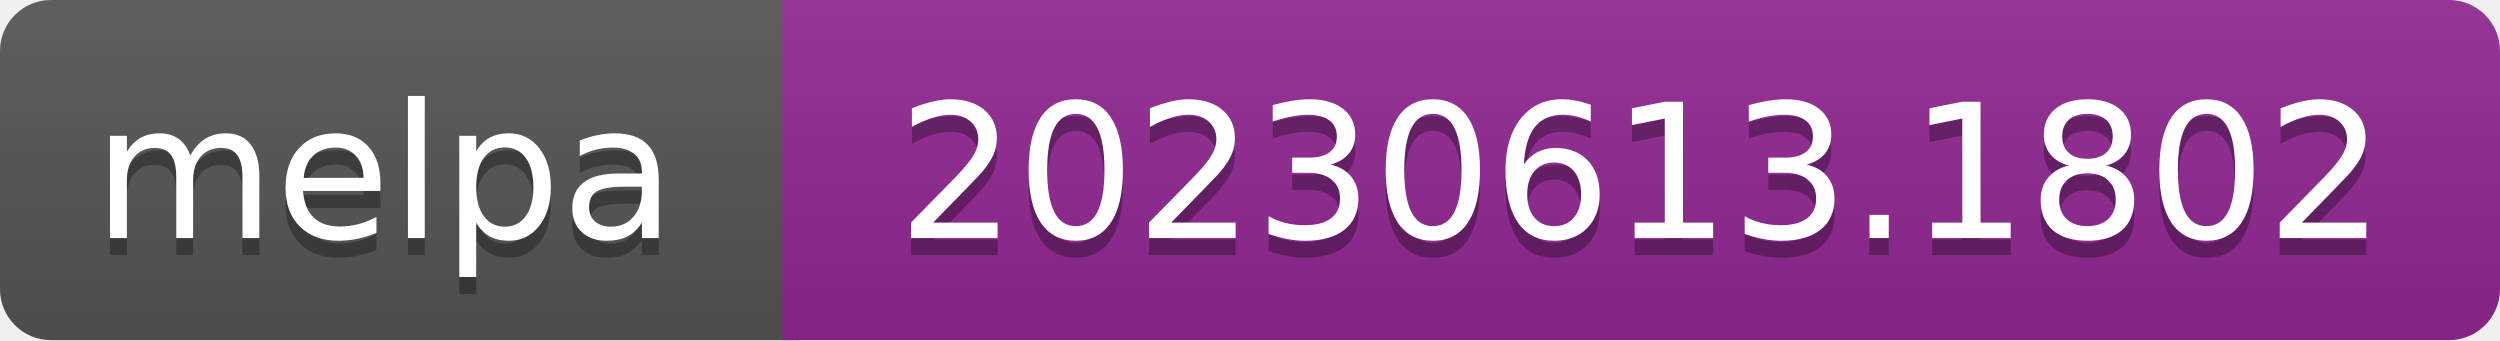
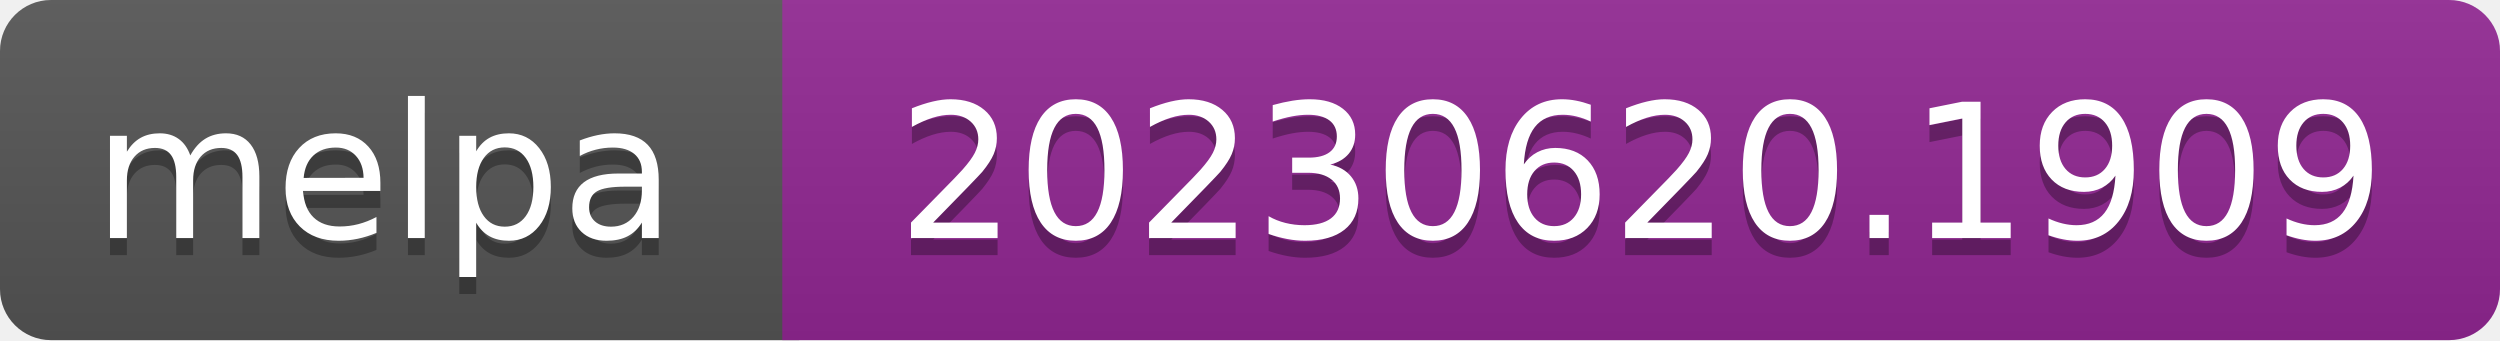
- <svg xmlns="http://www.w3.org/2000/svg" width="147" height="20" role="img" aria-label="melpa: 20230613.1802">
+ <svg xmlns="http://www.w3.org/2000/svg" width="147" height="20" role="img" aria-label="melpa: 20230620.1909">
  <linearGradient id="s" x2="0" y2="100%">
    <stop offset="0" stop-color="#bbb" stop-opacity=".1" />
    <stop offset="1" stop-opacity=".1" />
  </linearGradient>
  <clipPath id="r">
    <rect width="147" height="20" rx="3" fill="#fff" />
  </clipPath>
  <g clip-path="url(#r)">
    <rect width="47" height="20" fill="#555" />
    <rect x="46" width="147" height="20" fill="#922793" />
    <rect width="147" height="20" fill="url(#s)" />
  </g>
  <g fill="#fff" text-anchor="middle" font-family="Verdana,Geneva,DejaVu Sans,sans-serif" font-size="110" text-rendering="geometricPrecision">
    <text aria-hidden="true" x="226" y="150" fill="#010101" fill-opacity=".3" transform="scale(.1)" textLength="343">melpa</text>
    <text x="226" y="140" transform="scale(.1)" fill="#fff" textLength="343">melpa</text>
-     <text aria-hidden="true" x="965" y="150" fill="#010101" fill-opacity=".3" transform="scale(.1)" textLength="875">20230613.1802</text>
-     <text x="965" y="140" transform="scale(.1)" fill="#fff" textLength="875">20230613.1802</text>
+     <text aria-hidden="true" x="965" y="150" fill="#010101" fill-opacity=".3" transform="scale(.1)" textLength="875">20230620.1909</text>
+     <text x="965" y="140" transform="scale(.1)" fill="#fff" textLength="875">20230620.1909</text>
  </g>
</svg>
